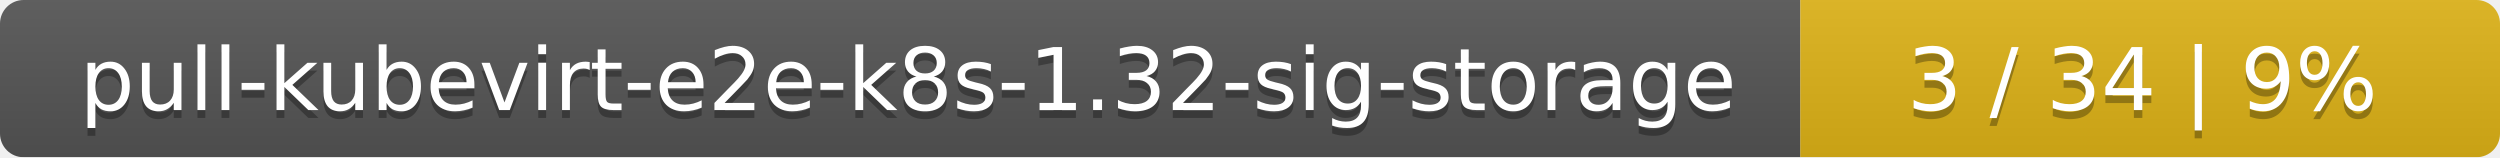
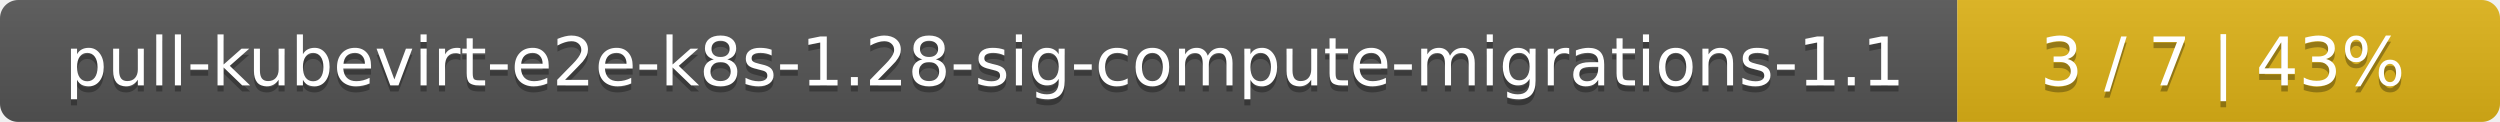
- <svg xmlns="http://www.w3.org/2000/svg" width="318" height="20">
+ <svg xmlns="http://www.w3.org/2000/svg" width="410" height="20">
  <linearGradient id="smooth" x2="0" y2="100%">
    <stop offset="0" stop-color="#bbb" stop-opacity=".1" />
    <stop offset="1" stop-opacity=".1" />
  </linearGradient>
  <mask id="round">
-     <rect width="318" height="20" rx="3" fill="#fff" />
+     <rect width="410" height="20" rx="3" fill="#fff" />
  </mask>
  <g mask="url(#round)">
-     <rect width="229" height="20" fill="#555" />
-     <rect x="229" width="89" height="20" fill="#dfb317" />
-     <rect width="318" height="20" fill="url(#smooth)" />
+     <rect width="321" height="20" fill="#555" />
+     <rect x="321" width="89" height="20" fill="#dfb317" />
+     <rect width="410" height="20" fill="url(#smooth)" />
  </g>
  <g fill="#fff" text-anchor="middle" font-family="DejaVu Sans,Verdana,Geneva,sans-serif" font-size="11">
-     <text x="115.5" y="15" fill="#010101" fill-opacity=".3">pull-kubevirt-e2e-k8s-1.32-sig-storage</text>
-     <text x="115.5" y="14">pull-kubevirt-e2e-k8s-1.32-sig-storage</text>
-     <text x="272.5" y="15" fill="#010101" fill-opacity=".3">3 / 34    |    9%</text>
-     <text x="272.5" y="14">3 / 34    |    9%</text>
+     <text x="161.5" y="15" fill="#010101" fill-opacity=".3">pull-kubevirt-e2e-k8s-1.28-sig-compute-migrations-1.1</text>
+     <text x="161.5" y="14">pull-kubevirt-e2e-k8s-1.28-sig-compute-migrations-1.1</text>
+     <text x="364.5" y="15" fill="#010101" fill-opacity=".3">3 / 7    |    43%</text>
+     <text x="364.5" y="14">3 / 7    |    43%</text>
  </g>
</svg>
